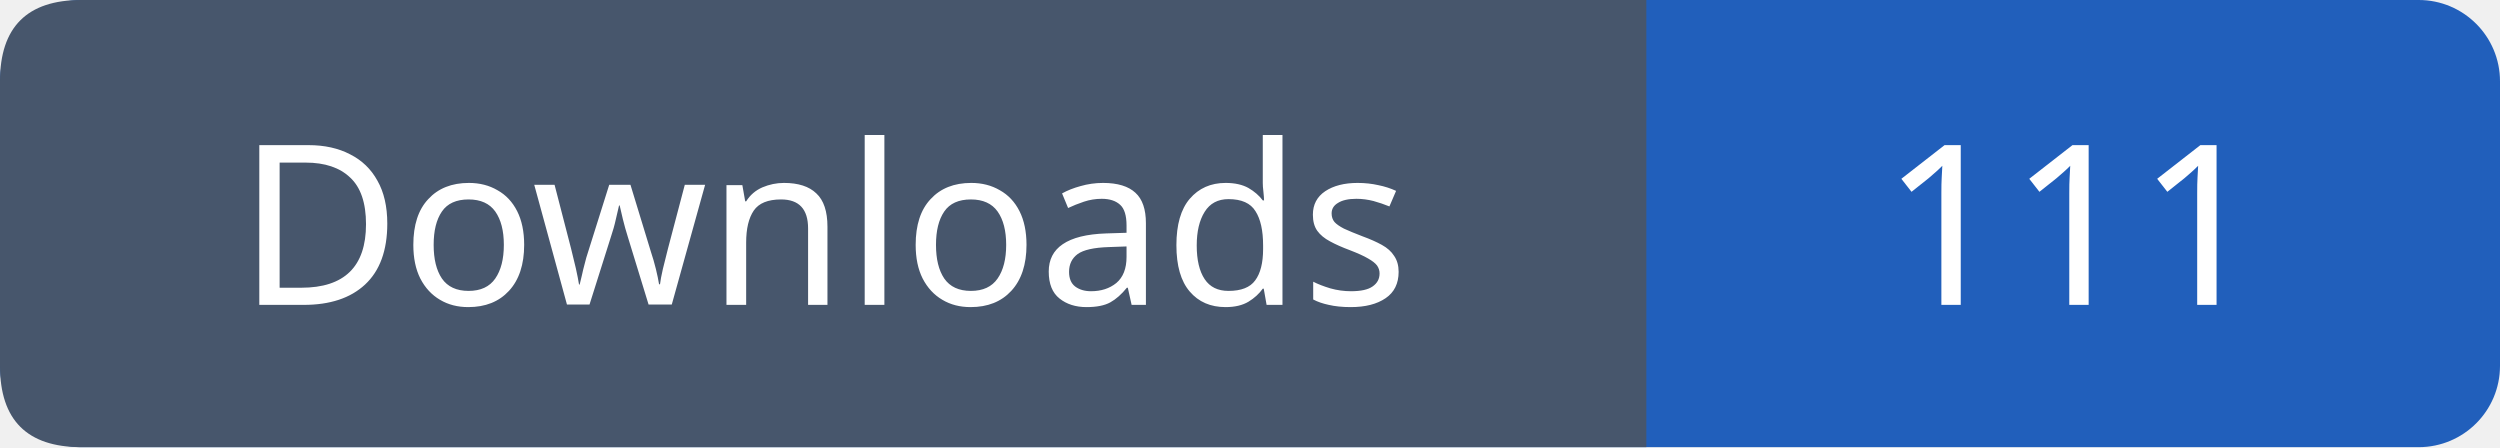
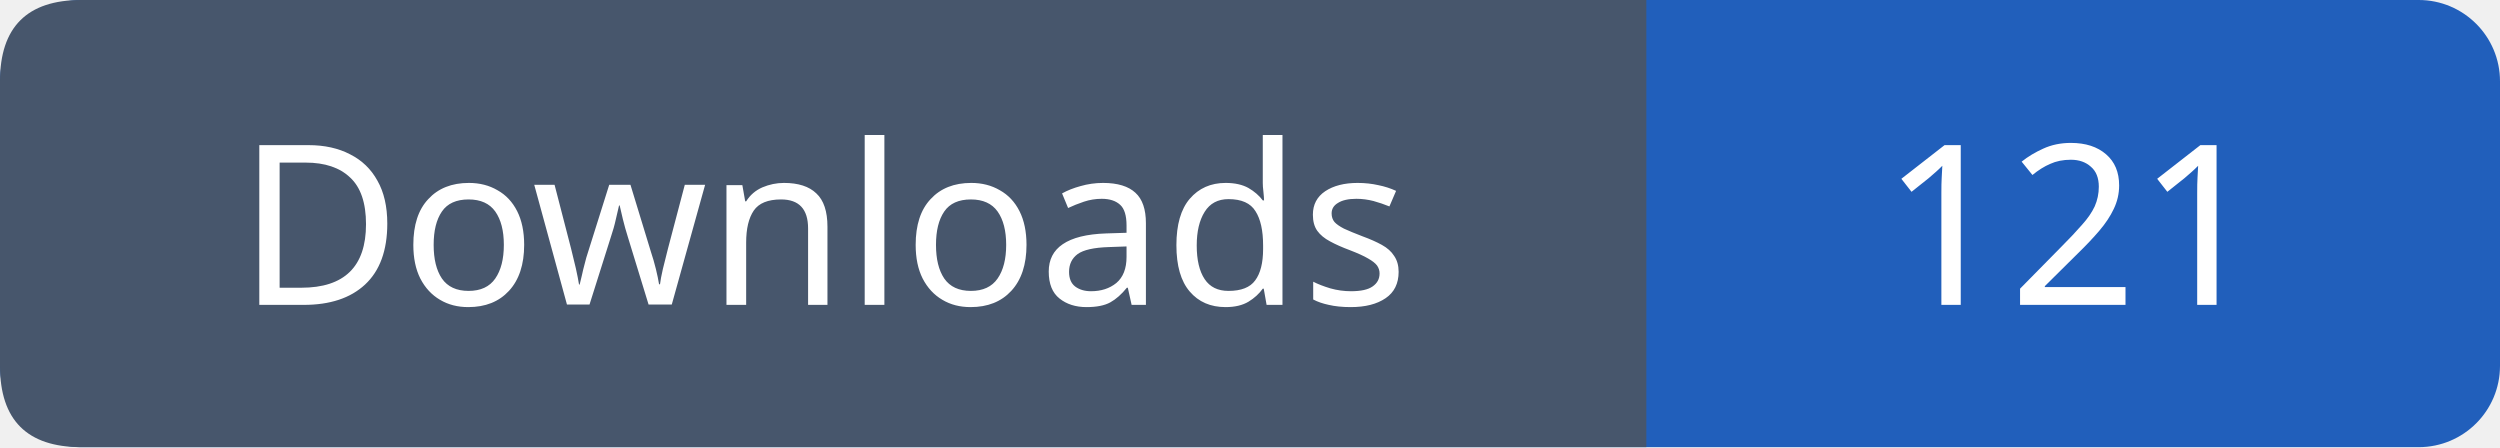
- <svg xmlns="http://www.w3.org/2000/svg" width="123" height="22" role="img" aria-label="Downloads: 111">
+ <svg xmlns="http://www.w3.org/2000/svg" width="123" height="22" role="img" aria-label="Downloads: 121">
  <rect width="123" height="22" rx="4" fill="#215fbb" />
  <path fill="#47566c" d="M4 0h77v22H4q-4 0-4-4V4q0-4 4-4" />
  <g font-family="Verdana,sans-serif" font-size="11" fill="white" text-anchor="middle">
    <text x="40.5" y="15">Downloads</text>
-     <text x="102.0" y="15">111</text>
+     <text x="102.0" y="15">121</text>
  </g>
</svg>
